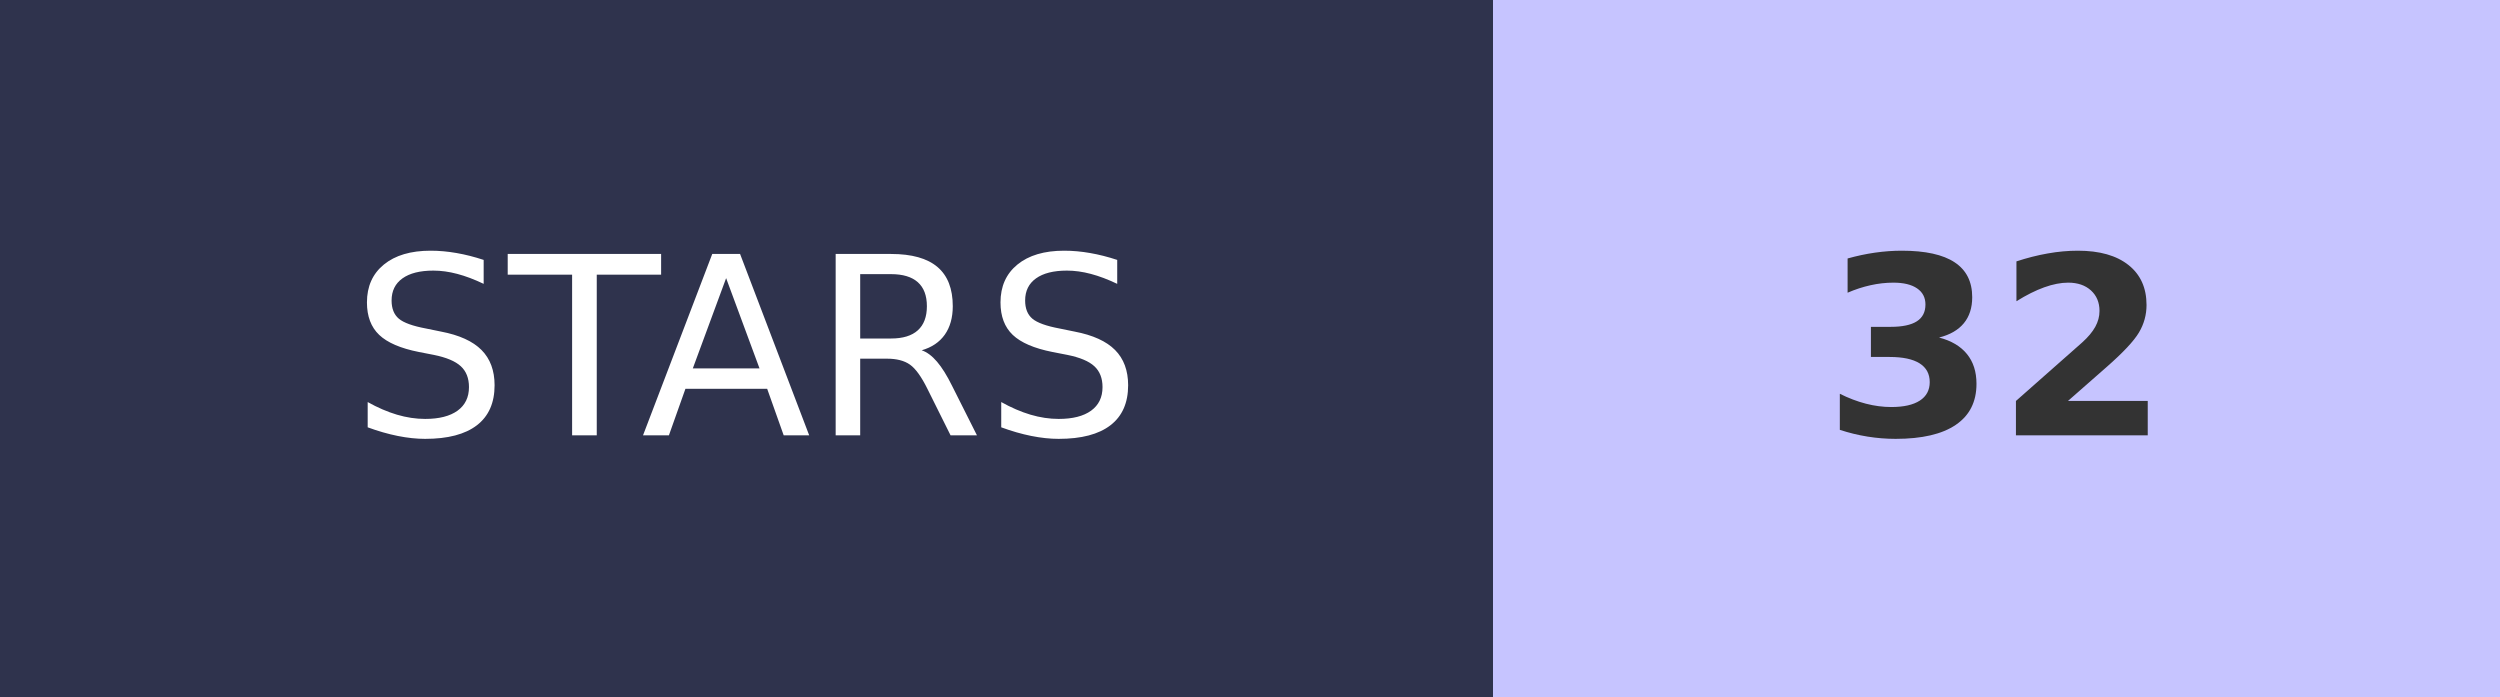
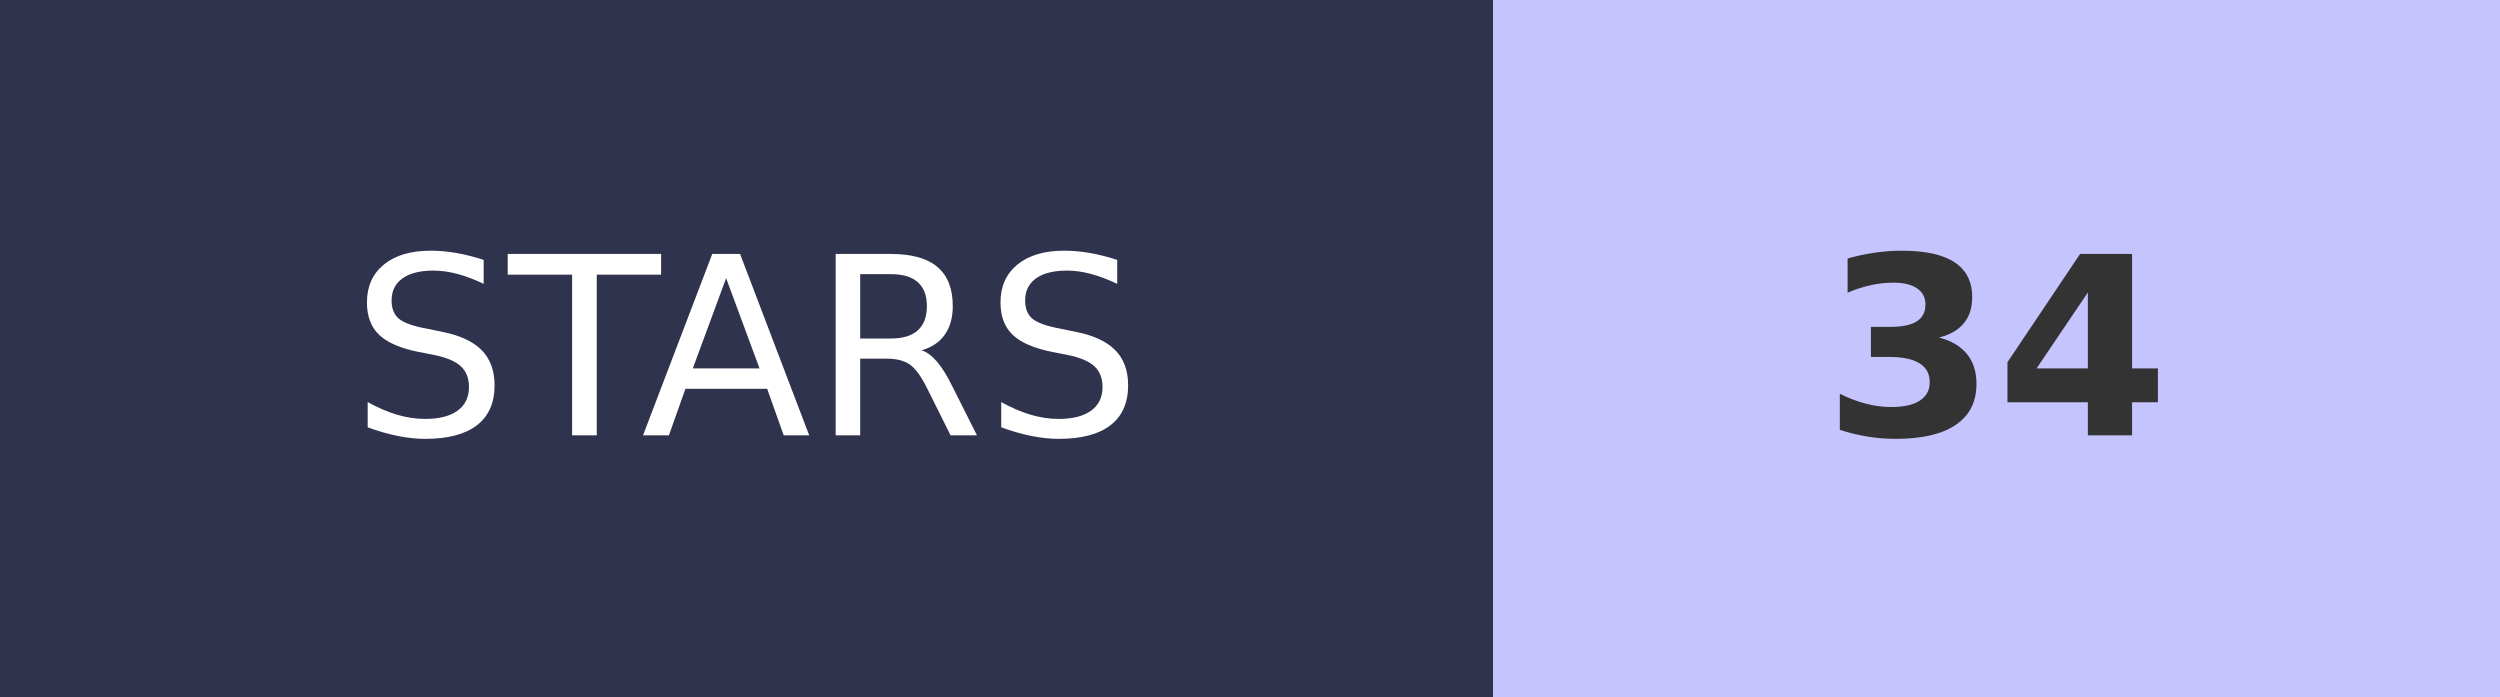
- <svg xmlns="http://www.w3.org/2000/svg" width="100.5" height="28" role="img" aria-label="STARS: 32">
+ <svg xmlns="http://www.w3.org/2000/svg" width="100.5" height="28" role="img" aria-label="STARS: 34">
  <g shape-rendering="crispEdges">
    <rect width="60" height="28" fill="#2F334D" />
    <rect x="60" width="40.5" height="28" fill="#C6C4FF" />
  </g>
  <g fill="#fff" text-anchor="middle" font-family="Verdana,Geneva,DejaVu Sans,sans-serif" text-rendering="geometricPrecision" font-size="100">
    <text transform="scale(.1)" x="300" y="175" textLength="350">STARS</text>
-     <text transform="scale(.1)" x="802.5" y="175" textLength="140" font-weight="bold" fill="#333">32</text>
+     <text transform="scale(.1)" x="802.5" y="175" textLength="140" font-weight="bold" fill="#333">34</text>
  </g>
</svg>
